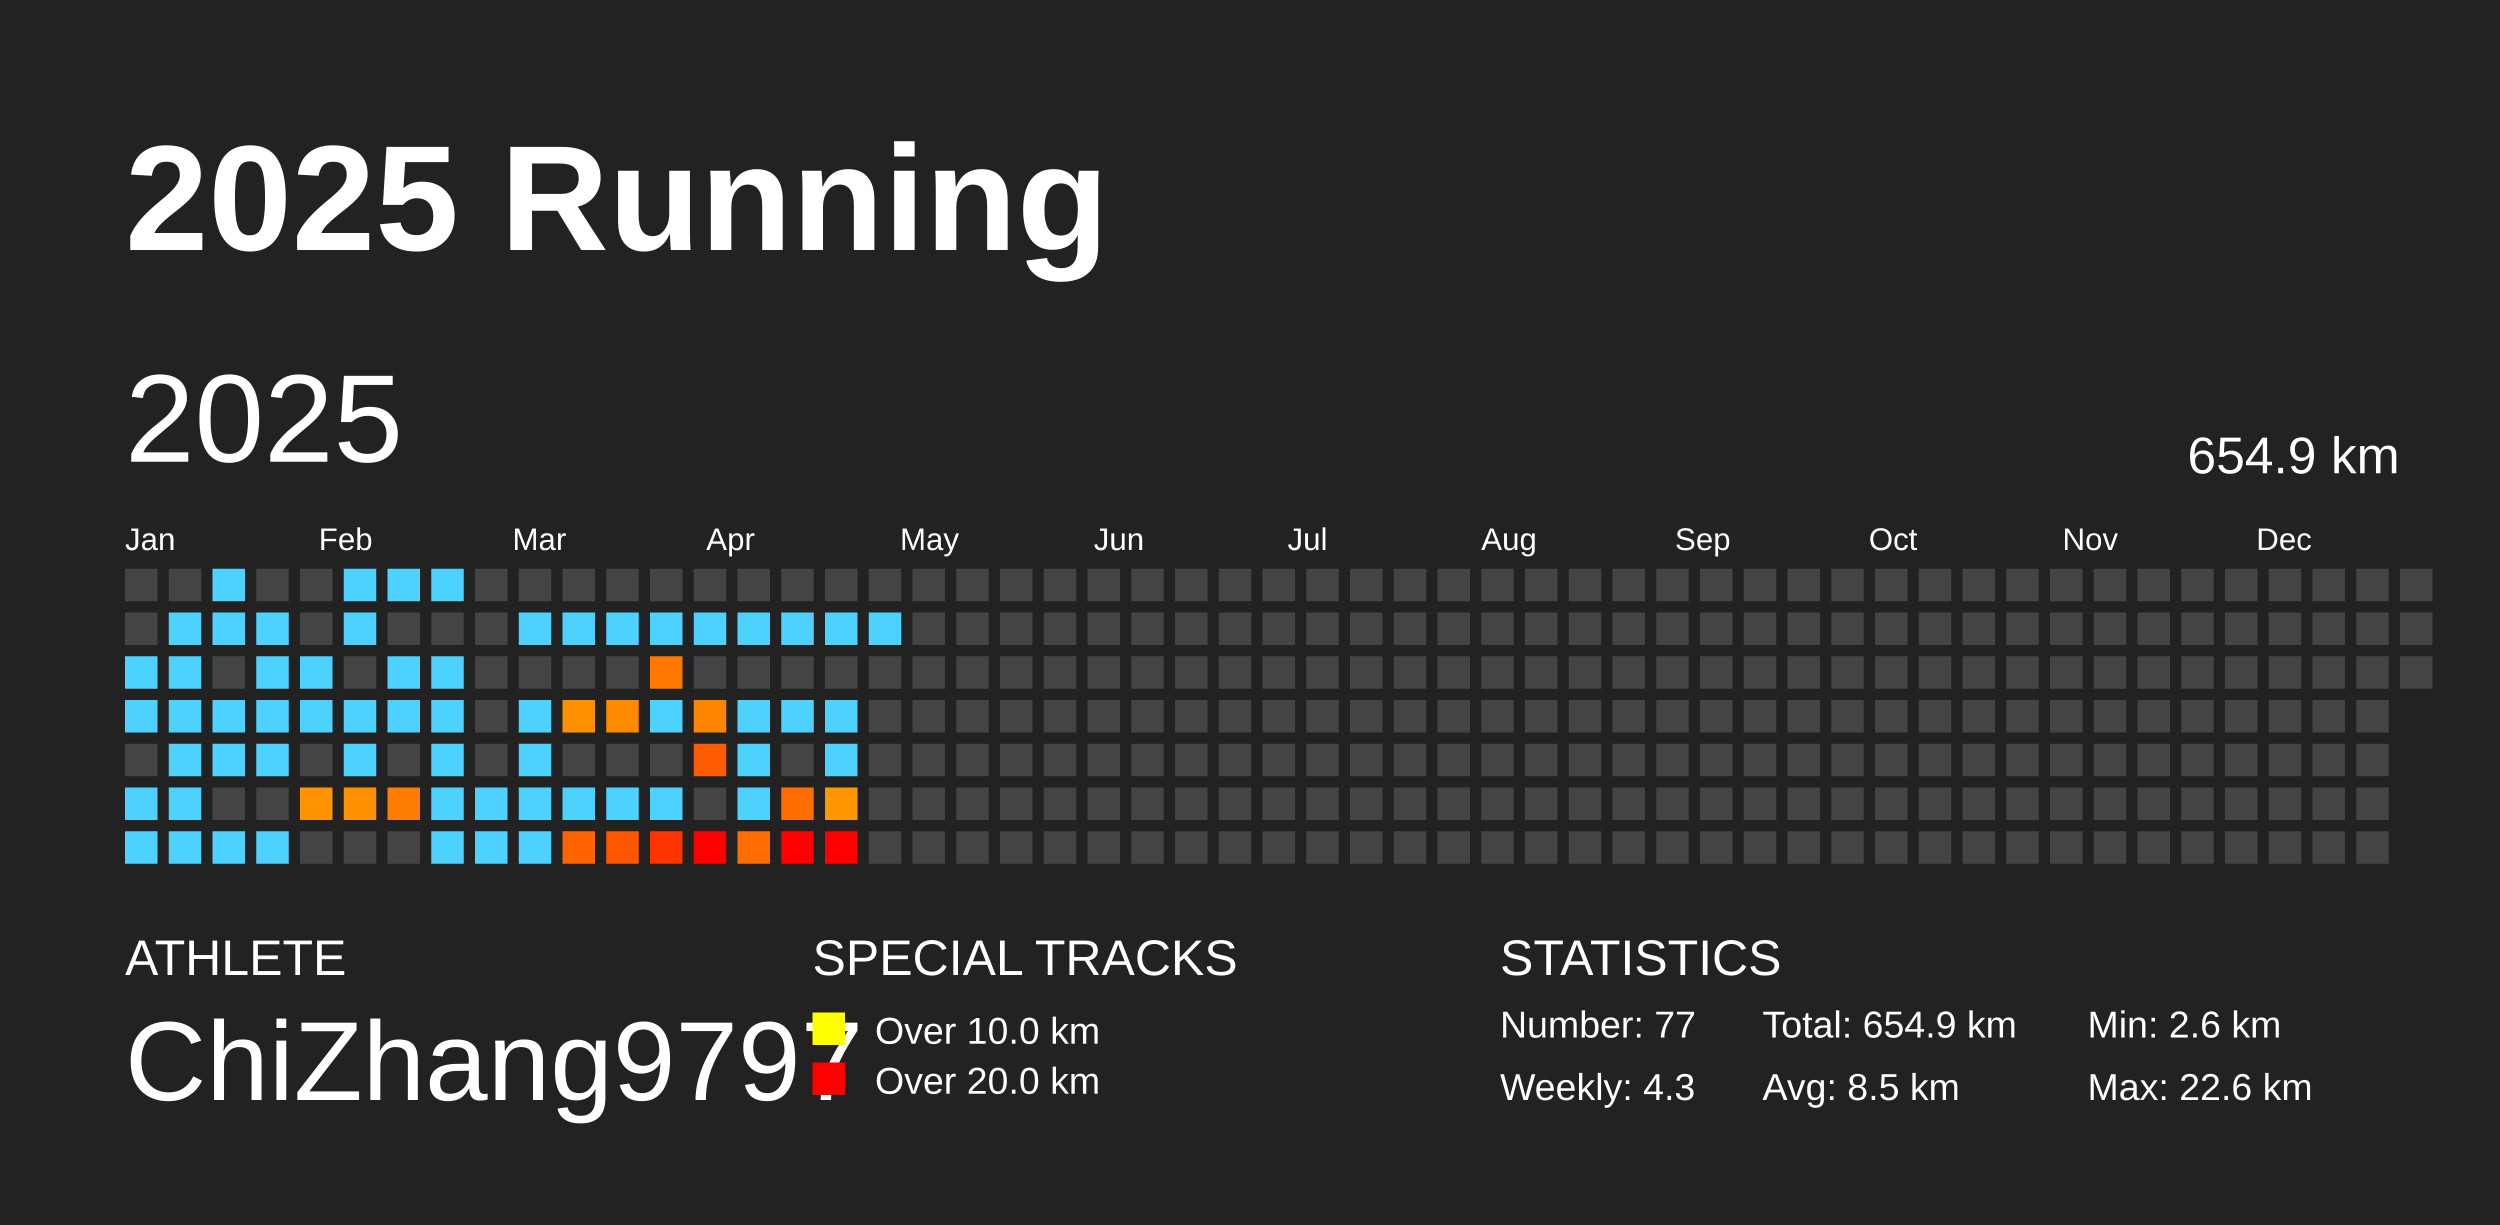
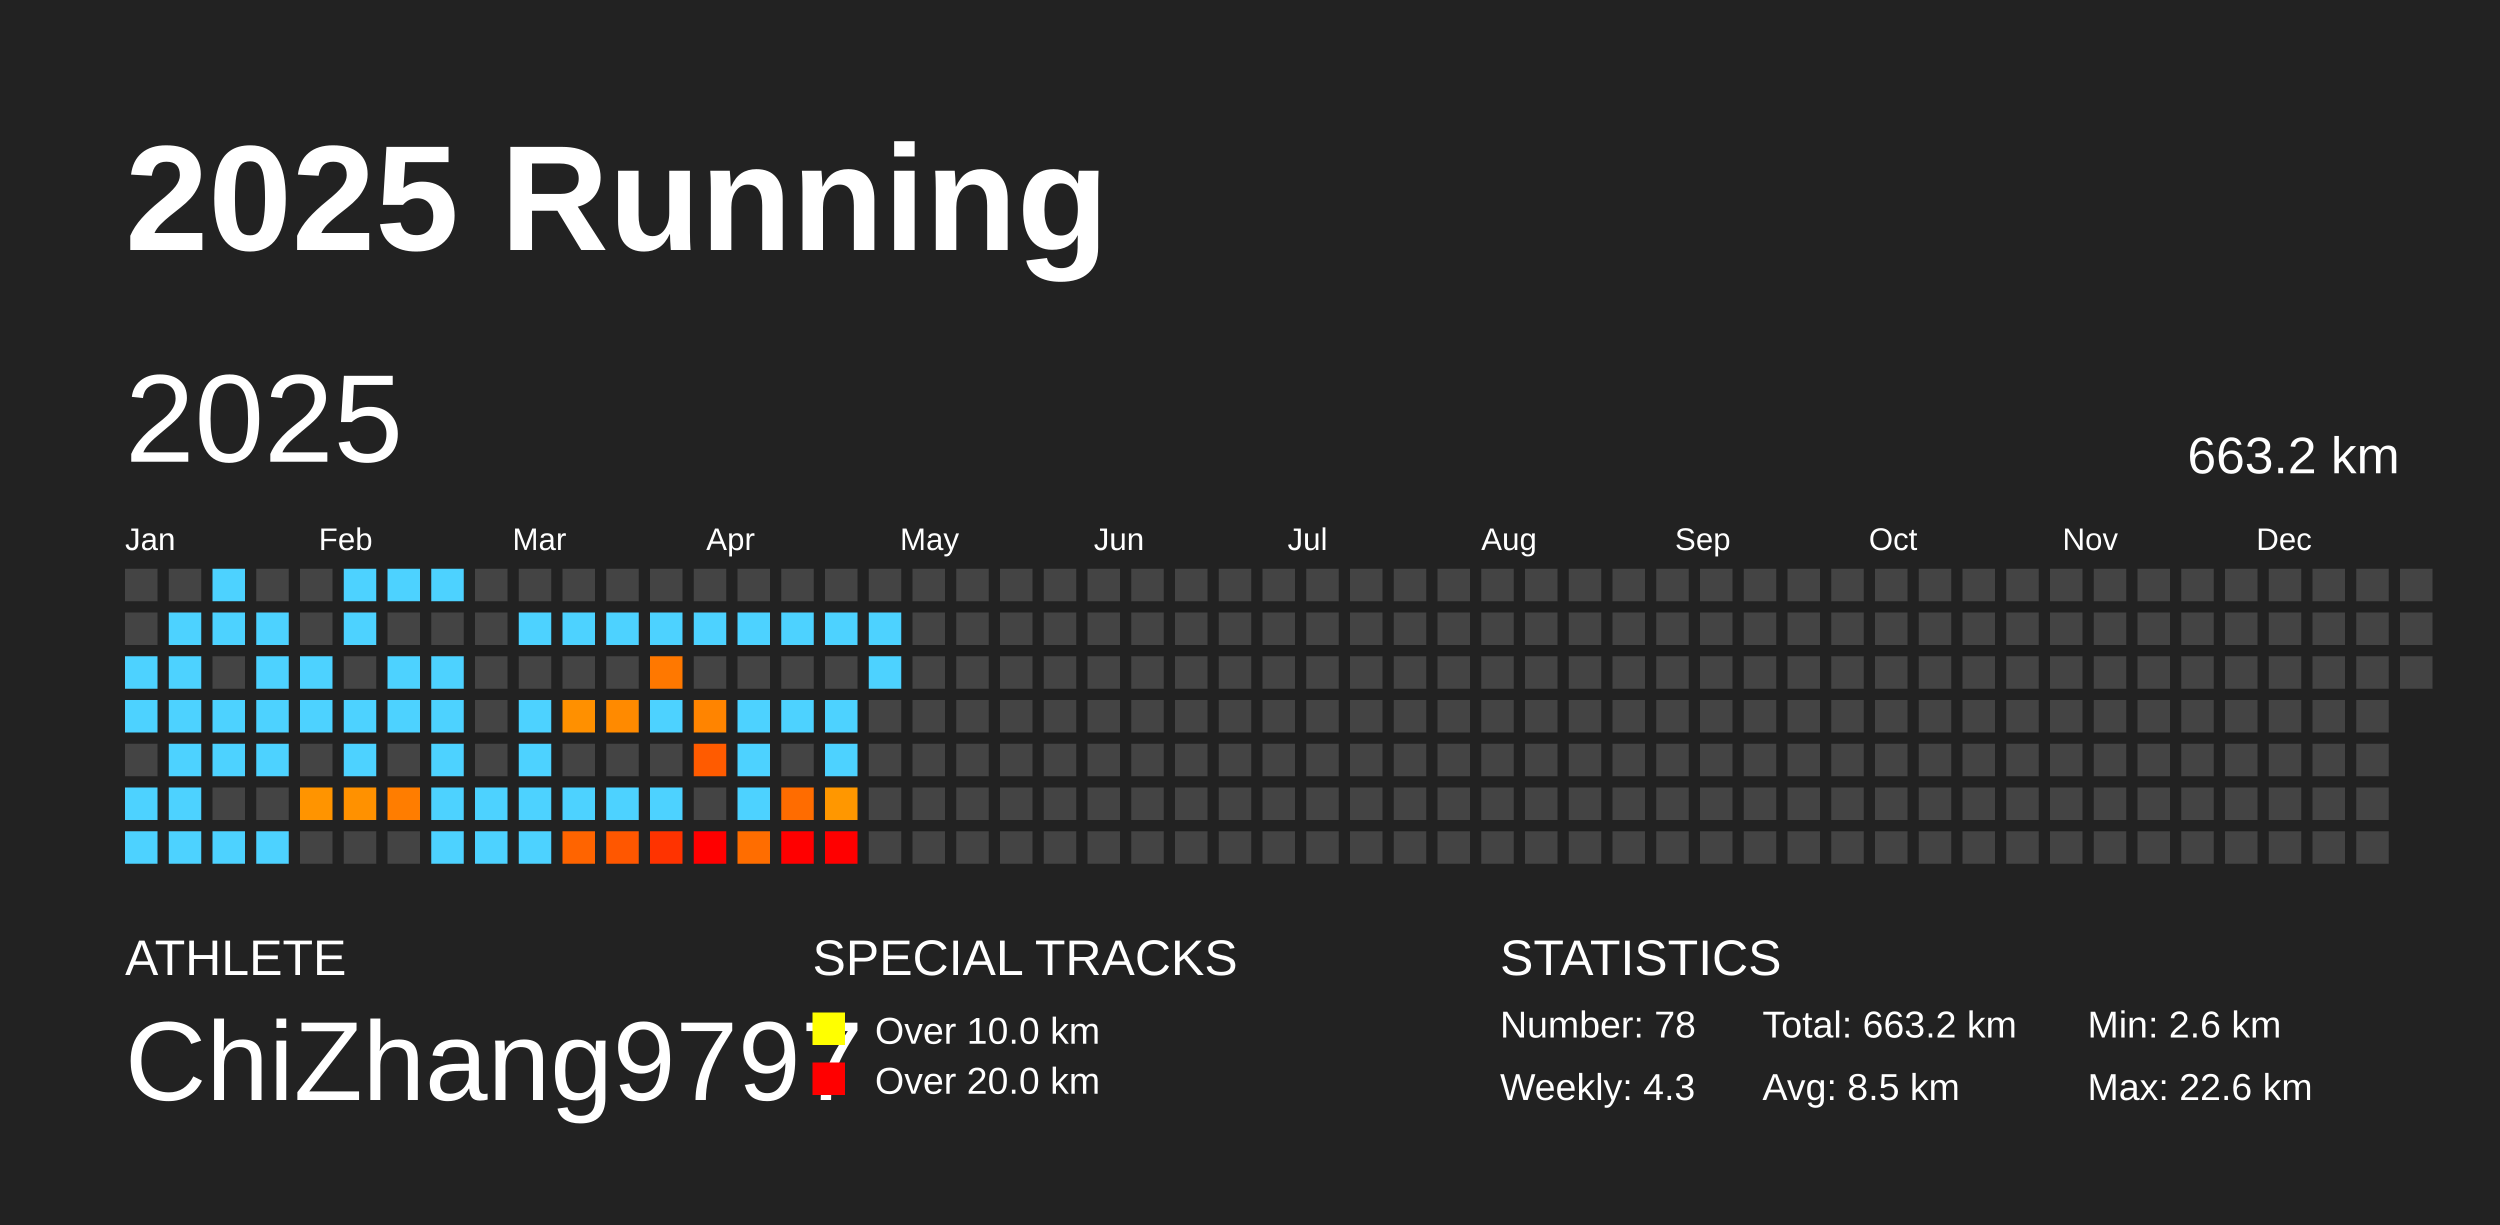
<svg xmlns="http://www.w3.org/2000/svg" baseProfile="full" height="98mm" version="1.1" viewBox="0,0,200,98" width="200mm">
  <defs />
  <rect fill="#222222" height="98" width="200" x="0" y="0" />
  <text fill="#FFFFFF" style="font-size:12px; font-family:Arial; font-weight:bold;" x="10" y="20">2025 Running</text>
  <text fill="#FFFFFF" style="font-size:4px; font-family:Arial" x="10" y="78">ATHLETE</text>
  <text fill="#FFFFFF" style="font-size:9px; font-family:Arial" x="10" y="88">ChiZhang9797</text>
  <text fill="#FFFFFF" style="font-size:4px; font-family:Arial" x="65" y="78">SPECIAL TRACKS</text>
  <rect fill="yellow" height="2.6" width="2.6" x="65" y="81" />
  <text fill="#FFFFFF" style="font-size:3px; font-family:Arial" x="70" y="83.5">Over 10.0 km</text>
  <rect fill="red" height="2.6" width="2.6" x="65" y="85" />
  <text fill="#FFFFFF" style="font-size:3px; font-family:Arial" x="70" y="87.5">Over 20.0 km</text>
  <text fill="#FFFFFF" style="font-size:4px; font-family:Arial" x="120" y="78">STATISTICS</text>
-   <text fill="#FFFFFF" style="font-size:3px; font-family:Arial" x="120" y="83">Number: 77</text>
+   <text fill="#FFFFFF" style="font-size:3px; font-family:Arial" x="120" y="83">Number: 78</text>
  <text fill="#FFFFFF" style="font-size:3px; font-family:Arial" x="120" y="88">Weekly: 4.3</text>
-   <text fill="#FFFFFF" style="font-size:3px; font-family:Arial" x="141" y="83">Total: 654.9 km</text>
+   <text fill="#FFFFFF" style="font-size:3px; font-family:Arial" x="141" y="83">Total: 663.2 km</text>
  <text fill="#FFFFFF" style="font-size:3px; font-family:Arial" x="141" y="88">Avg: 8.5 km</text>
  <text fill="#FFFFFF" style="font-size:3px; font-family:Arial" x="167" y="83">Min: 2.6 km</text>
  <text fill="#FFFFFF" style="font-size:3px; font-family:Arial" x="167" y="88">Max: 22.6 km</text>
  <text dominant-baseline="hanging" fill="#FFFFFF" style="font-size:10.0px; font-family:Arial;" x="10" y="30">2025</text>
-   <text dominant-baseline="hanging" fill="#FFFFFF" style="font-size:4.125px; font-family:Arial;" x="175" y="35">654.9 km</text>
+   <text dominant-baseline="hanging" fill="#FFFFFF" style="font-size:4.125px; font-family:Arial;" x="175" y="35">663.2 km</text>
  <text fill="#FFFFFF" style="font-size:2.5px; font-family:Arial" x="10.0" y="44">Jan</text>
  <text fill="#FFFFFF" style="font-size:2.5px; font-family:Arial" x="25.5" y="44">Feb</text>
  <text fill="#FFFFFF" style="font-size:2.5px; font-family:Arial" x="41.0" y="44">Mar</text>
  <text fill="#FFFFFF" style="font-size:2.5px; font-family:Arial" x="56.5" y="44">Apr</text>
  <text fill="#FFFFFF" style="font-size:2.5px; font-family:Arial" x="72.0" y="44">May</text>
  <text fill="#FFFFFF" style="font-size:2.5px; font-family:Arial" x="87.5" y="44">Jun</text>
  <text fill="#FFFFFF" style="font-size:2.5px; font-family:Arial" x="103.0" y="44">Jul</text>
  <text fill="#FFFFFF" style="font-size:2.5px; font-family:Arial" x="118.5" y="44">Aug</text>
  <text fill="#FFFFFF" style="font-size:2.5px; font-family:Arial" x="134.0" y="44">Sep</text>
  <text fill="#FFFFFF" style="font-size:2.5px; font-family:Arial" x="149.5" y="44">Oct</text>
  <text fill="#FFFFFF" style="font-size:2.5px; font-family:Arial" x="165.0" y="44">Nov</text>
  <text fill="#FFFFFF" style="font-size:2.5px; font-family:Arial" x="180.5" y="44">Dec</text>
  <rect fill="#444444" height="2.6" width="2.6" x="10.0" y="45.5" />
  <rect fill="#444444" height="2.6" width="2.6" x="10.0" y="49.0" />
  <rect fill="#4dd2ff" height="2.6" width="2.6" x="10.0" y="52.5" />
  <rect fill="#4dd2ff" height="2.6" width="2.6" x="10.0" y="56.0" />
  <rect fill="#444444" height="2.6" width="2.6" x="10.0" y="59.5" />
  <rect fill="#4dd2ff" height="2.6" width="2.6" x="10.0" y="63.0" />
  <rect fill="#4dd2ff" height="2.6" width="2.6" x="10.0" y="66.5" />
  <rect fill="#444444" height="2.6" width="2.6" x="13.5" y="45.5" />
  <rect fill="#4dd2ff" height="2.6" width="2.6" x="13.5" y="49.0" />
  <rect fill="#4dd2ff" height="2.6" width="2.6" x="13.5" y="52.5" />
  <rect fill="#4dd2ff" height="2.6" width="2.6" x="13.5" y="56.0" />
  <rect fill="#4dd2ff" height="2.6" width="2.6" x="13.5" y="59.5" />
  <rect fill="#4dd2ff" height="2.6" width="2.6" x="13.5" y="63.0" />
  <rect fill="#4dd2ff" height="2.6" width="2.6" x="13.5" y="66.5" />
  <rect fill="#4dd2ff" height="2.6" width="2.6" x="17.0" y="45.5" />
  <rect fill="#4dd2ff" height="2.6" width="2.6" x="17.0" y="49.0" />
  <rect fill="#444444" height="2.6" width="2.6" x="17.0" y="52.5" />
  <rect fill="#4dd2ff" height="2.6" width="2.6" x="17.0" y="56.0" />
  <rect fill="#4dd2ff" height="2.6" width="2.6" x="17.0" y="59.5" />
  <rect fill="#444444" height="2.6" width="2.6" x="17.0" y="63.0" />
  <rect fill="#4dd2ff" height="2.6" width="2.6" x="17.0" y="66.5" />
  <rect fill="#444444" height="2.6" width="2.6" x="20.5" y="45.5" />
  <rect fill="#4dd2ff" height="2.6" width="2.6" x="20.5" y="49.0" />
  <rect fill="#4dd2ff" height="2.6" width="2.6" x="20.5" y="52.5" />
  <rect fill="#4dd2ff" height="2.6" width="2.6" x="20.5" y="56.0" />
  <rect fill="#4dd2ff" height="2.6" width="2.6" x="20.5" y="59.5" />
  <rect fill="#444444" height="2.6" width="2.6" x="20.5" y="63.0" />
  <rect fill="#4dd2ff" height="2.6" width="2.6" x="20.5" y="66.5" />
  <rect fill="#444444" height="2.6" width="2.6" x="24.0" y="45.5" />
  <rect fill="#444444" height="2.6" width="2.6" x="24.0" y="49.0" />
  <rect fill="#4dd2ff" height="2.6" width="2.6" x="24.0" y="52.5" />
  <rect fill="#4dd2ff" height="2.6" width="2.6" x="24.0" y="56.0" />
  <rect fill="#444444" height="2.6" width="2.6" x="24.0" y="59.5" />
  <rect fill="#ff9400" height="2.6" width="2.6" x="24.0" y="63.0" />
  <rect fill="#444444" height="2.6" width="2.6" x="24.0" y="66.5" />
  <rect fill="#4dd2ff" height="2.6" width="2.6" x="27.5" y="45.5" />
  <rect fill="#4dd2ff" height="2.6" width="2.6" x="27.5" y="49.0" />
  <rect fill="#444444" height="2.6" width="2.6" x="27.5" y="52.5" />
  <rect fill="#4dd2ff" height="2.6" width="2.6" x="27.5" y="56.0" />
  <rect fill="#4dd2ff" height="2.6" width="2.6" x="27.5" y="59.5" />
  <rect fill="#ff9100" height="2.6" width="2.6" x="27.5" y="63.0" />
  <rect fill="#444444" height="2.6" width="2.6" x="27.5" y="66.5" />
  <rect fill="#4dd2ff" height="2.6" width="2.6" x="31.0" y="45.5" />
  <rect fill="#444444" height="2.6" width="2.6" x="31.0" y="49.0" />
  <rect fill="#4dd2ff" height="2.6" width="2.6" x="31.0" y="52.5" />
  <rect fill="#4dd2ff" height="2.6" width="2.6" x="31.0" y="56.0" />
  <rect fill="#444444" height="2.6" width="2.6" x="31.0" y="59.5" />
  <rect fill="#ff7d00" height="2.6" width="2.6" x="31.0" y="63.0" />
  <rect fill="#444444" height="2.6" width="2.6" x="31.0" y="66.5" />
  <rect fill="#4dd2ff" height="2.6" width="2.6" x="34.5" y="45.5" />
  <rect fill="#444444" height="2.6" width="2.6" x="34.5" y="49.0" />
  <rect fill="#4dd2ff" height="2.6" width="2.6" x="34.5" y="52.5" />
  <rect fill="#4dd2ff" height="2.6" width="2.6" x="34.5" y="56.0" />
  <rect fill="#4dd2ff" height="2.6" width="2.6" x="34.5" y="59.5" />
  <rect fill="#4dd2ff" height="2.6" width="2.6" x="34.5" y="63.0" />
  <rect fill="#4dd2ff" height="2.6" width="2.6" x="34.5" y="66.5" />
  <rect fill="#444444" height="2.6" width="2.6" x="38.0" y="45.5" />
  <rect fill="#444444" height="2.6" width="2.6" x="38.0" y="49.0" />
  <rect fill="#444444" height="2.6" width="2.6" x="38.0" y="52.5" />
  <rect fill="#444444" height="2.6" width="2.6" x="38.0" y="56.0" />
  <rect fill="#444444" height="2.6" width="2.6" x="38.0" y="59.5" />
  <rect fill="#4dd2ff" height="2.6" width="2.6" x="38.0" y="63.0" />
  <rect fill="#4dd2ff" height="2.6" width="2.6" x="38.0" y="66.5" />
  <rect fill="#444444" height="2.6" width="2.6" x="41.5" y="45.5" />
  <rect fill="#4dd2ff" height="2.6" width="2.6" x="41.5" y="49.0" />
  <rect fill="#444444" height="2.6" width="2.6" x="41.5" y="52.5" />
  <rect fill="#4dd2ff" height="2.6" width="2.6" x="41.5" y="56.0" />
  <rect fill="#4dd2ff" height="2.6" width="2.6" x="41.5" y="59.5" />
  <rect fill="#4dd2ff" height="2.6" width="2.6" x="41.5" y="63.0" />
  <rect fill="#4dd2ff" height="2.6" width="2.6" x="41.5" y="66.5" />
  <rect fill="#444444" height="2.6" width="2.6" x="45.0" y="45.5" />
  <rect fill="#4dd2ff" height="2.6" width="2.6" x="45.0" y="49.0" />
  <rect fill="#444444" height="2.6" width="2.6" x="45.0" y="52.5" />
  <rect fill="#ff9000" height="2.6" width="2.6" x="45.0" y="56.0" />
  <rect fill="#444444" height="2.6" width="2.6" x="45.0" y="59.5" />
  <rect fill="#4dd2ff" height="2.6" width="2.6" x="45.0" y="63.0" />
  <rect fill="#ff6400" height="2.6" width="2.6" x="45.0" y="66.5" />
  <rect fill="#444444" height="2.6" width="2.6" x="48.5" y="45.5" />
  <rect fill="#4dd2ff" height="2.6" width="2.6" x="48.5" y="49.0" />
  <rect fill="#444444" height="2.6" width="2.6" x="48.5" y="52.5" />
  <rect fill="#ff8a00" height="2.6" width="2.6" x="48.5" y="56.0" />
  <rect fill="#444444" height="2.6" width="2.6" x="48.5" y="59.5" />
  <rect fill="#4dd2ff" height="2.6" width="2.6" x="48.5" y="63.0" />
  <rect fill="#ff5700" height="2.6" width="2.6" x="48.5" y="66.5" />
  <rect fill="#444444" height="2.6" width="2.6" x="52.0" y="45.5" />
  <rect fill="#4dd2ff" height="2.6" width="2.6" x="52.0" y="49.0" />
  <rect fill="#ff7800" height="2.6" width="2.6" x="52.0" y="52.5" />
  <rect fill="#4dd2ff" height="2.6" width="2.6" x="52.0" y="56.0" />
  <rect fill="#444444" height="2.6" width="2.6" x="52.0" y="59.5" />
  <rect fill="#4dd2ff" height="2.6" width="2.6" x="52.0" y="63.0" />
  <rect fill="#ff3300" height="2.6" width="2.6" x="52.0" y="66.5" />
  <rect fill="#444444" height="2.6" width="2.6" x="55.5" y="45.5" />
  <rect fill="#4dd2ff" height="2.6" width="2.6" x="55.5" y="49.0" />
  <rect fill="#444444" height="2.6" width="2.6" x="55.5" y="52.5" />
  <rect fill="#ff8400" height="2.6" width="2.6" x="55.5" y="56.0" />
  <rect fill="#ff5b00" height="2.6" width="2.6" x="55.5" y="59.5" />
  <rect fill="#444444" height="2.6" width="2.6" x="55.5" y="63.0" />
  <rect fill="red" height="2.6" width="2.6" x="55.5" y="66.5" />
  <rect fill="#444444" height="2.6" width="2.6" x="59.0" y="45.5" />
  <rect fill="#4dd2ff" height="2.6" width="2.6" x="59.0" y="49.0" />
  <rect fill="#444444" height="2.6" width="2.6" x="59.0" y="52.5" />
  <rect fill="#4dd2ff" height="2.6" width="2.6" x="59.0" y="56.0" />
  <rect fill="#4dd2ff" height="2.6" width="2.6" x="59.0" y="59.5" />
  <rect fill="#4dd2ff" height="2.6" width="2.6" x="59.0" y="63.0" />
  <rect fill="#ff6d00" height="2.6" width="2.6" x="59.0" y="66.5" />
  <rect fill="#444444" height="2.6" width="2.6" x="62.5" y="45.5" />
  <rect fill="#4dd2ff" height="2.6" width="2.6" x="62.5" y="49.0" />
  <rect fill="#444444" height="2.6" width="2.6" x="62.5" y="52.5" />
  <rect fill="#4dd2ff" height="2.6" width="2.6" x="62.5" y="56.0" />
  <rect fill="#444444" height="2.6" width="2.6" x="62.5" y="59.5" />
  <rect fill="#ff6c00" height="2.6" width="2.6" x="62.5" y="63.0" />
  <rect fill="red" height="2.6" width="2.6" x="62.5" y="66.5" />
  <rect fill="#444444" height="2.6" width="2.6" x="66.0" y="45.5" />
  <rect fill="#4dd2ff" height="2.6" width="2.6" x="66.0" y="49.0" />
  <rect fill="#444444" height="2.6" width="2.6" x="66.0" y="52.5" />
  <rect fill="#4dd2ff" height="2.6" width="2.6" x="66.0" y="56.0" />
  <rect fill="#4dd2ff" height="2.6" width="2.6" x="66.0" y="59.5" />
  <rect fill="#ff9700" height="2.6" width="2.6" x="66.0" y="63.0" />
  <rect fill="red" height="2.6" width="2.6" x="66.0" y="66.5" />
  <rect fill="#444444" height="2.6" width="2.6" x="69.5" y="45.5" />
  <rect fill="#4dd2ff" height="2.6" width="2.6" x="69.5" y="49.0" />
-   <rect fill="#444444" height="2.6" width="2.6" x="69.5" y="52.5" />
+   <rect fill="#4dd2ff" height="2.6" width="2.6" x="69.5" y="52.5" />
  <rect fill="#444444" height="2.6" width="2.6" x="69.5" y="56.0" />
  <rect fill="#444444" height="2.6" width="2.6" x="69.5" y="59.5" />
  <rect fill="#444444" height="2.6" width="2.6" x="69.5" y="63.0" />
  <rect fill="#444444" height="2.6" width="2.6" x="69.5" y="66.5" />
  <rect fill="#444444" height="2.6" width="2.6" x="73.0" y="45.5" />
  <rect fill="#444444" height="2.6" width="2.6" x="73.0" y="49.0" />
  <rect fill="#444444" height="2.6" width="2.6" x="73.0" y="52.5" />
  <rect fill="#444444" height="2.6" width="2.6" x="73.0" y="56.0" />
  <rect fill="#444444" height="2.6" width="2.6" x="73.0" y="59.5" />
  <rect fill="#444444" height="2.6" width="2.6" x="73.0" y="63.0" />
  <rect fill="#444444" height="2.6" width="2.6" x="73.0" y="66.5" />
  <rect fill="#444444" height="2.6" width="2.6" x="76.5" y="45.5" />
  <rect fill="#444444" height="2.6" width="2.6" x="76.5" y="49.0" />
  <rect fill="#444444" height="2.6" width="2.6" x="76.5" y="52.5" />
  <rect fill="#444444" height="2.6" width="2.6" x="76.5" y="56.0" />
  <rect fill="#444444" height="2.6" width="2.6" x="76.5" y="59.5" />
  <rect fill="#444444" height="2.6" width="2.6" x="76.5" y="63.0" />
  <rect fill="#444444" height="2.6" width="2.6" x="76.5" y="66.5" />
  <rect fill="#444444" height="2.6" width="2.6" x="80.0" y="45.5" />
  <rect fill="#444444" height="2.6" width="2.6" x="80.0" y="49.0" />
  <rect fill="#444444" height="2.6" width="2.6" x="80.0" y="52.5" />
  <rect fill="#444444" height="2.6" width="2.6" x="80.0" y="56.0" />
  <rect fill="#444444" height="2.6" width="2.6" x="80.0" y="59.5" />
  <rect fill="#444444" height="2.6" width="2.6" x="80.0" y="63.0" />
  <rect fill="#444444" height="2.6" width="2.6" x="80.0" y="66.5" />
  <rect fill="#444444" height="2.6" width="2.6" x="83.5" y="45.5" />
  <rect fill="#444444" height="2.6" width="2.6" x="83.5" y="49.0" />
  <rect fill="#444444" height="2.6" width="2.6" x="83.5" y="52.5" />
  <rect fill="#444444" height="2.6" width="2.6" x="83.5" y="56.0" />
  <rect fill="#444444" height="2.6" width="2.6" x="83.5" y="59.5" />
  <rect fill="#444444" height="2.6" width="2.6" x="83.5" y="63.0" />
  <rect fill="#444444" height="2.6" width="2.6" x="83.5" y="66.5" />
  <rect fill="#444444" height="2.6" width="2.6" x="87.0" y="45.5" />
  <rect fill="#444444" height="2.6" width="2.6" x="87.0" y="49.0" />
  <rect fill="#444444" height="2.6" width="2.6" x="87.0" y="52.5" />
  <rect fill="#444444" height="2.6" width="2.6" x="87.0" y="56.0" />
  <rect fill="#444444" height="2.6" width="2.6" x="87.0" y="59.5" />
  <rect fill="#444444" height="2.6" width="2.6" x="87.0" y="63.0" />
  <rect fill="#444444" height="2.6" width="2.6" x="87.0" y="66.5" />
  <rect fill="#444444" height="2.6" width="2.6" x="90.5" y="45.5" />
  <rect fill="#444444" height="2.6" width="2.6" x="90.5" y="49.0" />
  <rect fill="#444444" height="2.6" width="2.6" x="90.5" y="52.5" />
  <rect fill="#444444" height="2.6" width="2.6" x="90.5" y="56.0" />
  <rect fill="#444444" height="2.6" width="2.6" x="90.5" y="59.5" />
  <rect fill="#444444" height="2.6" width="2.6" x="90.5" y="63.0" />
  <rect fill="#444444" height="2.6" width="2.6" x="90.5" y="66.5" />
  <rect fill="#444444" height="2.6" width="2.6" x="94.0" y="45.5" />
  <rect fill="#444444" height="2.6" width="2.6" x="94.0" y="49.0" />
  <rect fill="#444444" height="2.6" width="2.6" x="94.0" y="52.5" />
  <rect fill="#444444" height="2.6" width="2.6" x="94.0" y="56.0" />
  <rect fill="#444444" height="2.6" width="2.6" x="94.0" y="59.5" />
  <rect fill="#444444" height="2.6" width="2.6" x="94.0" y="63.0" />
  <rect fill="#444444" height="2.6" width="2.6" x="94.0" y="66.5" />
  <rect fill="#444444" height="2.6" width="2.6" x="97.5" y="45.5" />
  <rect fill="#444444" height="2.6" width="2.6" x="97.5" y="49.0" />
  <rect fill="#444444" height="2.6" width="2.6" x="97.5" y="52.5" />
  <rect fill="#444444" height="2.6" width="2.6" x="97.5" y="56.0" />
  <rect fill="#444444" height="2.6" width="2.6" x="97.5" y="59.5" />
  <rect fill="#444444" height="2.6" width="2.6" x="97.5" y="63.0" />
  <rect fill="#444444" height="2.6" width="2.6" x="97.5" y="66.5" />
  <rect fill="#444444" height="2.6" width="2.6" x="101.0" y="45.5" />
  <rect fill="#444444" height="2.6" width="2.6" x="101.0" y="49.0" />
  <rect fill="#444444" height="2.6" width="2.6" x="101.0" y="52.5" />
  <rect fill="#444444" height="2.6" width="2.6" x="101.0" y="56.0" />
  <rect fill="#444444" height="2.6" width="2.6" x="101.0" y="59.5" />
  <rect fill="#444444" height="2.6" width="2.6" x="101.0" y="63.0" />
  <rect fill="#444444" height="2.6" width="2.6" x="101.0" y="66.5" />
  <rect fill="#444444" height="2.6" width="2.6" x="104.5" y="45.5" />
  <rect fill="#444444" height="2.6" width="2.6" x="104.5" y="49.0" />
  <rect fill="#444444" height="2.6" width="2.6" x="104.5" y="52.5" />
  <rect fill="#444444" height="2.6" width="2.6" x="104.5" y="56.0" />
  <rect fill="#444444" height="2.6" width="2.6" x="104.5" y="59.5" />
  <rect fill="#444444" height="2.6" width="2.6" x="104.5" y="63.0" />
  <rect fill="#444444" height="2.6" width="2.6" x="104.5" y="66.5" />
  <rect fill="#444444" height="2.6" width="2.6" x="108.0" y="45.5" />
  <rect fill="#444444" height="2.6" width="2.6" x="108.0" y="49.0" />
  <rect fill="#444444" height="2.6" width="2.6" x="108.0" y="52.5" />
  <rect fill="#444444" height="2.6" width="2.6" x="108.0" y="56.0" />
  <rect fill="#444444" height="2.6" width="2.6" x="108.0" y="59.5" />
  <rect fill="#444444" height="2.6" width="2.6" x="108.0" y="63.0" />
  <rect fill="#444444" height="2.6" width="2.6" x="108.0" y="66.5" />
  <rect fill="#444444" height="2.6" width="2.6" x="111.5" y="45.5" />
  <rect fill="#444444" height="2.6" width="2.6" x="111.5" y="49.0" />
  <rect fill="#444444" height="2.6" width="2.6" x="111.5" y="52.5" />
  <rect fill="#444444" height="2.6" width="2.6" x="111.5" y="56.0" />
  <rect fill="#444444" height="2.6" width="2.6" x="111.5" y="59.5" />
  <rect fill="#444444" height="2.6" width="2.6" x="111.5" y="63.0" />
  <rect fill="#444444" height="2.6" width="2.6" x="111.5" y="66.5" />
  <rect fill="#444444" height="2.6" width="2.6" x="115.0" y="45.5" />
  <rect fill="#444444" height="2.6" width="2.6" x="115.0" y="49.0" />
  <rect fill="#444444" height="2.6" width="2.6" x="115.0" y="52.5" />
  <rect fill="#444444" height="2.6" width="2.6" x="115.0" y="56.0" />
  <rect fill="#444444" height="2.6" width="2.6" x="115.0" y="59.5" />
  <rect fill="#444444" height="2.6" width="2.6" x="115.0" y="63.0" />
  <rect fill="#444444" height="2.6" width="2.6" x="115.0" y="66.5" />
  <rect fill="#444444" height="2.6" width="2.6" x="118.5" y="45.5" />
  <rect fill="#444444" height="2.6" width="2.6" x="118.5" y="49.0" />
  <rect fill="#444444" height="2.6" width="2.6" x="118.5" y="52.5" />
  <rect fill="#444444" height="2.6" width="2.6" x="118.5" y="56.0" />
  <rect fill="#444444" height="2.6" width="2.6" x="118.5" y="59.5" />
  <rect fill="#444444" height="2.6" width="2.6" x="118.5" y="63.0" />
  <rect fill="#444444" height="2.6" width="2.6" x="118.5" y="66.5" />
  <rect fill="#444444" height="2.6" width="2.6" x="122.0" y="45.5" />
  <rect fill="#444444" height="2.6" width="2.6" x="122.0" y="49.0" />
  <rect fill="#444444" height="2.6" width="2.6" x="122.0" y="52.5" />
  <rect fill="#444444" height="2.6" width="2.6" x="122.0" y="56.0" />
  <rect fill="#444444" height="2.6" width="2.6" x="122.0" y="59.5" />
  <rect fill="#444444" height="2.6" width="2.6" x="122.0" y="63.0" />
  <rect fill="#444444" height="2.6" width="2.6" x="122.0" y="66.5" />
  <rect fill="#444444" height="2.6" width="2.6" x="125.5" y="45.5" />
  <rect fill="#444444" height="2.6" width="2.6" x="125.5" y="49.0" />
  <rect fill="#444444" height="2.6" width="2.6" x="125.5" y="52.5" />
  <rect fill="#444444" height="2.6" width="2.6" x="125.5" y="56.0" />
  <rect fill="#444444" height="2.6" width="2.6" x="125.5" y="59.5" />
  <rect fill="#444444" height="2.6" width="2.6" x="125.5" y="63.0" />
  <rect fill="#444444" height="2.6" width="2.6" x="125.5" y="66.5" />
  <rect fill="#444444" height="2.6" width="2.6" x="129.0" y="45.5" />
  <rect fill="#444444" height="2.6" width="2.6" x="129.0" y="49.0" />
  <rect fill="#444444" height="2.6" width="2.6" x="129.0" y="52.5" />
  <rect fill="#444444" height="2.6" width="2.6" x="129.0" y="56.0" />
  <rect fill="#444444" height="2.6" width="2.6" x="129.0" y="59.5" />
  <rect fill="#444444" height="2.6" width="2.6" x="129.0" y="63.0" />
  <rect fill="#444444" height="2.6" width="2.6" x="129.0" y="66.5" />
  <rect fill="#444444" height="2.6" width="2.6" x="132.5" y="45.5" />
  <rect fill="#444444" height="2.6" width="2.6" x="132.5" y="49.0" />
  <rect fill="#444444" height="2.6" width="2.6" x="132.5" y="52.5" />
  <rect fill="#444444" height="2.6" width="2.6" x="132.5" y="56.0" />
  <rect fill="#444444" height="2.6" width="2.6" x="132.5" y="59.5" />
  <rect fill="#444444" height="2.6" width="2.6" x="132.5" y="63.0" />
  <rect fill="#444444" height="2.6" width="2.6" x="132.5" y="66.5" />
  <rect fill="#444444" height="2.6" width="2.6" x="136.0" y="45.5" />
  <rect fill="#444444" height="2.6" width="2.6" x="136.0" y="49.0" />
  <rect fill="#444444" height="2.6" width="2.6" x="136.0" y="52.5" />
  <rect fill="#444444" height="2.6" width="2.6" x="136.0" y="56.0" />
  <rect fill="#444444" height="2.6" width="2.6" x="136.0" y="59.5" />
  <rect fill="#444444" height="2.6" width="2.6" x="136.0" y="63.0" />
  <rect fill="#444444" height="2.6" width="2.6" x="136.0" y="66.5" />
  <rect fill="#444444" height="2.6" width="2.6" x="139.5" y="45.5" />
  <rect fill="#444444" height="2.6" width="2.6" x="139.5" y="49.0" />
  <rect fill="#444444" height="2.6" width="2.6" x="139.5" y="52.5" />
  <rect fill="#444444" height="2.6" width="2.6" x="139.5" y="56.0" />
  <rect fill="#444444" height="2.6" width="2.6" x="139.5" y="59.5" />
  <rect fill="#444444" height="2.6" width="2.6" x="139.5" y="63.0" />
  <rect fill="#444444" height="2.6" width="2.6" x="139.5" y="66.5" />
  <rect fill="#444444" height="2.6" width="2.6" x="143.0" y="45.5" />
  <rect fill="#444444" height="2.6" width="2.6" x="143.0" y="49.0" />
  <rect fill="#444444" height="2.6" width="2.6" x="143.0" y="52.5" />
  <rect fill="#444444" height="2.6" width="2.6" x="143.0" y="56.0" />
  <rect fill="#444444" height="2.6" width="2.6" x="143.0" y="59.5" />
  <rect fill="#444444" height="2.6" width="2.6" x="143.0" y="63.0" />
  <rect fill="#444444" height="2.6" width="2.6" x="143.0" y="66.5" />
  <rect fill="#444444" height="2.6" width="2.6" x="146.5" y="45.5" />
  <rect fill="#444444" height="2.6" width="2.6" x="146.5" y="49.0" />
  <rect fill="#444444" height="2.6" width="2.6" x="146.5" y="52.5" />
  <rect fill="#444444" height="2.6" width="2.6" x="146.5" y="56.0" />
  <rect fill="#444444" height="2.6" width="2.6" x="146.5" y="59.5" />
  <rect fill="#444444" height="2.6" width="2.6" x="146.5" y="63.0" />
  <rect fill="#444444" height="2.6" width="2.6" x="146.5" y="66.5" />
  <rect fill="#444444" height="2.6" width="2.6" x="150.0" y="45.5" />
  <rect fill="#444444" height="2.6" width="2.6" x="150.0" y="49.0" />
  <rect fill="#444444" height="2.6" width="2.6" x="150.0" y="52.5" />
  <rect fill="#444444" height="2.6" width="2.6" x="150.0" y="56.0" />
  <rect fill="#444444" height="2.6" width="2.6" x="150.0" y="59.5" />
  <rect fill="#444444" height="2.6" width="2.6" x="150.0" y="63.0" />
  <rect fill="#444444" height="2.6" width="2.6" x="150.0" y="66.5" />
  <rect fill="#444444" height="2.6" width="2.6" x="153.5" y="45.5" />
  <rect fill="#444444" height="2.6" width="2.6" x="153.5" y="49.0" />
  <rect fill="#444444" height="2.6" width="2.6" x="153.5" y="52.5" />
  <rect fill="#444444" height="2.6" width="2.6" x="153.5" y="56.0" />
  <rect fill="#444444" height="2.6" width="2.6" x="153.5" y="59.5" />
  <rect fill="#444444" height="2.6" width="2.6" x="153.5" y="63.0" />
  <rect fill="#444444" height="2.6" width="2.6" x="153.5" y="66.5" />
  <rect fill="#444444" height="2.6" width="2.6" x="157.0" y="45.5" />
  <rect fill="#444444" height="2.6" width="2.6" x="157.0" y="49.0" />
  <rect fill="#444444" height="2.6" width="2.6" x="157.0" y="52.5" />
  <rect fill="#444444" height="2.6" width="2.6" x="157.0" y="56.0" />
  <rect fill="#444444" height="2.6" width="2.6" x="157.0" y="59.5" />
  <rect fill="#444444" height="2.6" width="2.6" x="157.0" y="63.0" />
  <rect fill="#444444" height="2.6" width="2.6" x="157.0" y="66.5" />
  <rect fill="#444444" height="2.6" width="2.6" x="160.5" y="45.5" />
  <rect fill="#444444" height="2.6" width="2.6" x="160.5" y="49.0" />
  <rect fill="#444444" height="2.6" width="2.6" x="160.5" y="52.5" />
  <rect fill="#444444" height="2.6" width="2.6" x="160.5" y="56.0" />
  <rect fill="#444444" height="2.6" width="2.6" x="160.5" y="59.5" />
  <rect fill="#444444" height="2.6" width="2.6" x="160.5" y="63.0" />
  <rect fill="#444444" height="2.6" width="2.6" x="160.5" y="66.5" />
  <rect fill="#444444" height="2.6" width="2.6" x="164.0" y="45.5" />
  <rect fill="#444444" height="2.6" width="2.6" x="164.0" y="49.0" />
  <rect fill="#444444" height="2.6" width="2.6" x="164.0" y="52.5" />
  <rect fill="#444444" height="2.6" width="2.6" x="164.0" y="56.0" />
  <rect fill="#444444" height="2.6" width="2.6" x="164.0" y="59.5" />
  <rect fill="#444444" height="2.6" width="2.6" x="164.0" y="63.0" />
  <rect fill="#444444" height="2.6" width="2.6" x="164.0" y="66.5" />
  <rect fill="#444444" height="2.6" width="2.6" x="167.5" y="45.5" />
  <rect fill="#444444" height="2.6" width="2.6" x="167.5" y="49.0" />
  <rect fill="#444444" height="2.6" width="2.6" x="167.5" y="52.5" />
  <rect fill="#444444" height="2.6" width="2.6" x="167.5" y="56.0" />
  <rect fill="#444444" height="2.6" width="2.6" x="167.5" y="59.5" />
  <rect fill="#444444" height="2.6" width="2.6" x="167.5" y="63.0" />
  <rect fill="#444444" height="2.6" width="2.6" x="167.5" y="66.5" />
  <rect fill="#444444" height="2.6" width="2.6" x="171.0" y="45.5" />
  <rect fill="#444444" height="2.6" width="2.6" x="171.0" y="49.0" />
  <rect fill="#444444" height="2.6" width="2.6" x="171.0" y="52.5" />
  <rect fill="#444444" height="2.6" width="2.6" x="171.0" y="56.0" />
  <rect fill="#444444" height="2.6" width="2.6" x="171.0" y="59.5" />
  <rect fill="#444444" height="2.6" width="2.6" x="171.0" y="63.0" />
  <rect fill="#444444" height="2.6" width="2.6" x="171.0" y="66.5" />
  <rect fill="#444444" height="2.6" width="2.6" x="174.5" y="45.5" />
  <rect fill="#444444" height="2.6" width="2.6" x="174.5" y="49.0" />
  <rect fill="#444444" height="2.6" width="2.6" x="174.5" y="52.5" />
  <rect fill="#444444" height="2.6" width="2.6" x="174.5" y="56.0" />
  <rect fill="#444444" height="2.6" width="2.6" x="174.5" y="59.5" />
  <rect fill="#444444" height="2.6" width="2.6" x="174.5" y="63.0" />
  <rect fill="#444444" height="2.6" width="2.6" x="174.5" y="66.5" />
  <rect fill="#444444" height="2.6" width="2.6" x="178.0" y="45.5" />
  <rect fill="#444444" height="2.6" width="2.6" x="178.0" y="49.0" />
  <rect fill="#444444" height="2.6" width="2.6" x="178.0" y="52.5" />
  <rect fill="#444444" height="2.6" width="2.6" x="178.0" y="56.0" />
  <rect fill="#444444" height="2.6" width="2.6" x="178.0" y="59.5" />
  <rect fill="#444444" height="2.6" width="2.6" x="178.0" y="63.0" />
  <rect fill="#444444" height="2.6" width="2.6" x="178.0" y="66.5" />
  <rect fill="#444444" height="2.6" width="2.6" x="181.5" y="45.5" />
  <rect fill="#444444" height="2.6" width="2.6" x="181.5" y="49.0" />
  <rect fill="#444444" height="2.6" width="2.6" x="181.5" y="52.5" />
  <rect fill="#444444" height="2.6" width="2.6" x="181.5" y="56.0" />
  <rect fill="#444444" height="2.6" width="2.6" x="181.5" y="59.5" />
  <rect fill="#444444" height="2.6" width="2.6" x="181.5" y="63.0" />
  <rect fill="#444444" height="2.6" width="2.6" x="181.5" y="66.5" />
  <rect fill="#444444" height="2.6" width="2.6" x="185.0" y="45.5" />
  <rect fill="#444444" height="2.6" width="2.6" x="185.0" y="49.0" />
  <rect fill="#444444" height="2.6" width="2.6" x="185.0" y="52.5" />
  <rect fill="#444444" height="2.6" width="2.6" x="185.0" y="56.0" />
  <rect fill="#444444" height="2.6" width="2.6" x="185.0" y="59.5" />
  <rect fill="#444444" height="2.6" width="2.6" x="185.0" y="63.0" />
  <rect fill="#444444" height="2.6" width="2.6" x="185.0" y="66.5" />
  <rect fill="#444444" height="2.6" width="2.6" x="188.5" y="45.5" />
  <rect fill="#444444" height="2.6" width="2.6" x="188.5" y="49.0" />
  <rect fill="#444444" height="2.6" width="2.6" x="188.5" y="52.5" />
  <rect fill="#444444" height="2.6" width="2.6" x="188.5" y="56.0" />
  <rect fill="#444444" height="2.6" width="2.6" x="188.5" y="59.5" />
  <rect fill="#444444" height="2.6" width="2.6" x="188.5" y="63.0" />
  <rect fill="#444444" height="2.6" width="2.6" x="188.5" y="66.5" />
  <rect fill="#444444" height="2.6" width="2.6" x="192.0" y="45.5" />
  <rect fill="#444444" height="2.6" width="2.6" x="192.0" y="49.0" />
  <rect fill="#444444" height="2.6" width="2.6" x="192.0" y="52.5" />
</svg>
